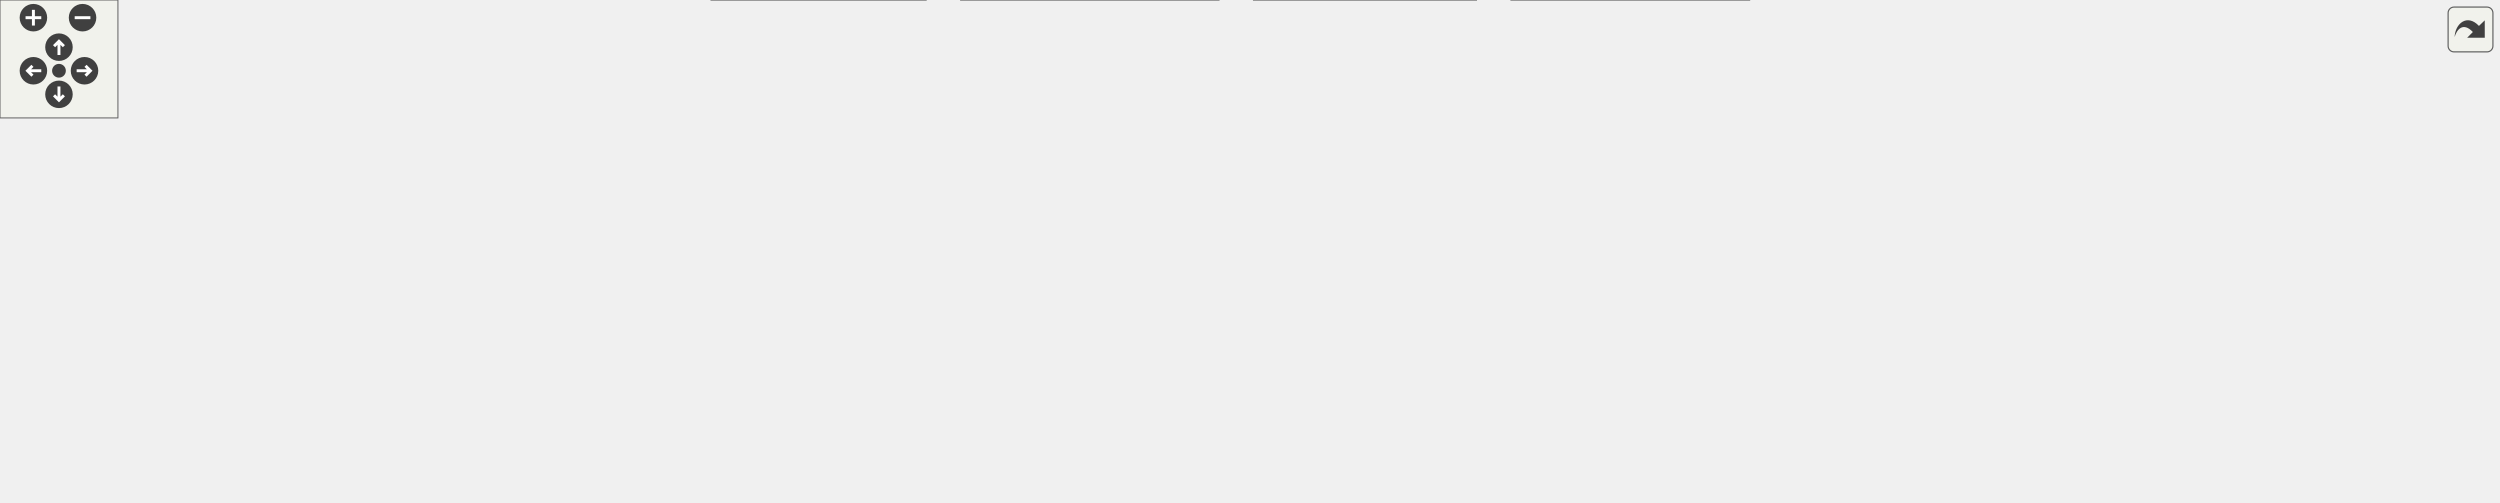
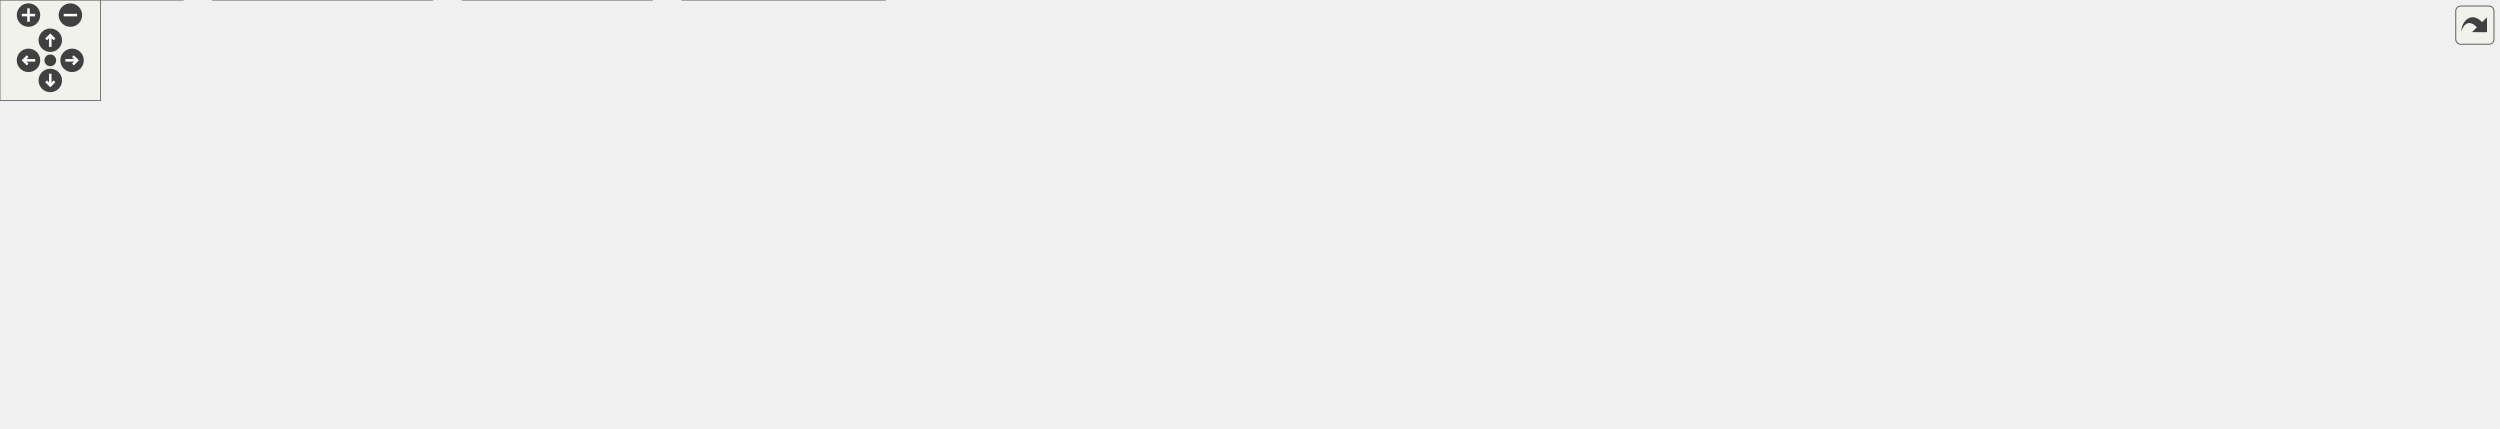
<svg xmlns="http://www.w3.org/2000/svg" xmlns:xlink="http://www.w3.org/1999/xlink" id="main" version="1.1" xml:space="preserve">
  <style type="text/css">
.edge:hover path { stroke: red; }
.edge:hover polygon { stroke: red; fill: red; }
</style>
  <defs>
    <circle id="rim" cx="0" cy="0" r="7" />
    <circle id="rim2" cx="0" cy="0" r="3.5" />
    <g id="zoomPlus">
      <use xlink:href="#rim" fill="#404040">
        <set attributeName="fill" to="#808080" begin="zoomplus.mouseover" end="zoomplus.mouseout" />
      </use>
      <path d="M-4,0h8M0,-4v8" fill="none" stroke="white" stroke-width="1.5" pointer-events="none" />
    </g>
    <g id="zoomMin">
      <use xlink:href="#rim" fill="#404040">
        <set attributeName="fill" to="#808080" begin="zoomminus.mouseover" end="zoomminus.mouseout" />
      </use>
      <path d="M-4,0h8" fill="none" stroke="white" stroke-width="1.5" pointer-events="none" />
    </g>
    <g id="dirArrow">
      <path fill="none" stroke="white" stroke-width="1.5" d="M0,-3.0v7 M-2.5,-0.5L0,-3.0L2.5,-0.5" />
    </g>
    <g id="resetDef">
      <use xlink:href="#rim2" fill="#404040">
        <set attributeName="fill" to="#808080" begin="reset.mouseover" end="reset.mouseout" />
      </use>
    </g>
  </defs>
  <svg id="graph" class="graph">
    <g id="viewport">
      <g id="node1" class="node">
        <g id="a_node1">
          <a xlink:title=" ">
-             <polygon fill="#999999" stroke="#666666" points="514,-195 437,-195 437,-176 514,-176 514,-195" />
-             <text text-anchor="middle" x="475.5" y="-183" font-family="Helvetica,sans-Serif" font-size="10.00">UioConfig.cpp</text>
+             <polygon fill="#999999" stroke="#666666" points="961,-195 884,-195 884,-176 961,-176 961,-195" />
+             <text text-anchor="middle" x="922.5" y="-183" font-family="Helvetica,sans-Serif" font-size="10.00">UioConfig.cpp</text>
          </a>
        </g>
      </g>
      <g id="node2" class="node">
        <g id="a_node2">
          <a xlink:href="_uio_config_8hpp.html" target="_top" xlink:title=" ">
-             <polygon fill="white" stroke="#666666" points="184,-85 73,-85 73,-66 184,-66 184,-85" />
-             <text text-anchor="middle" x="128.5" y="-73" font-family="Helvetica,sans-Serif" font-size="10.00">udmaio/UioConfig.hpp</text>
+             <polygon fill="white" stroke="#666666" points="1422,-85 1311,-85 1311,-66 1422,-66 1422,-85" />
+             <text text-anchor="middle" x="1366.5" y="-73" font-family="Helvetica,sans-Serif" font-size="10.00">udmaio/UioConfig.hpp</text>
          </a>
        </g>
      </g>
      <g id="edge1" class="edge">
-         <path fill="none" stroke="#63b8ff" d="M446.81,-175.57C384.85,-156.29 238.44,-110.72 167.87,-88.75" />
-         <polygon fill="#63b8ff" stroke="#63b8ff" points="169.26,-85.52 158.67,-85.89 167.18,-92.2 169.26,-85.52" />
+         <path fill="none" stroke="#63b8ff" d="M929.11,-175.69C940.36,-161.44 964.73,-133.66 992.5,-121 1006.26,-114.73 1195.57,-94.27 1299.43,-83.41" />
+         <polygon fill="#63b8ff" stroke="#63b8ff" points="1299.65,-86.91 1309.23,-82.39 1298.93,-79.95 1299.65,-86.91" />
      </g>
      <g id="node8" class="node">
        <g id="a_node8">
          <a xlink:title=" ">
-             <polygon fill="#e0e0e0" stroke="#999999" points="262.5,-85 202.5,-85 202.5,-66 262.5,-66 262.5,-85" />
-             <text text-anchor="middle" x="232.5" y="-73" font-family="Helvetica,sans-Serif" font-size="10.00">filesystem</text>
+             <polygon fill="#e0e0e0" stroke="#999999" points="392.5,-85 332.5,-85 332.5,-66 392.5,-66 392.5,-85" />
+             <text text-anchor="middle" x="362.5" y="-73" font-family="Helvetica,sans-Serif" font-size="10.00">filesystem</text>
          </a>
        </g>
      </g>
      <g id="edge7" class="edge">
-         <path fill="none" stroke="#63b8ff" d="M455.61,-175.66C413.16,-156.79 313.43,-112.47 262.94,-90.03" />
-         <polygon fill="#63b8ff" stroke="#63b8ff" points="264.6,-86.94 254.04,-86.07 261.76,-93.33 264.6,-86.94" />
+         <path fill="none" stroke="#63b8ff" d="M883.66,-179.72C827.07,-172.51 718.76,-157.78 627.5,-140 547.85,-124.48 455.97,-101.25 404,-87.61" />
+         <polygon fill="#63b8ff" stroke="#63b8ff" points="404.94,-84.24 394.38,-85.07 403.16,-91.01 404.94,-84.24" />
      </g>
      <g id="node9" class="node">
        <g id="a_node9">
          <a xlink:title=" ">
-             <polygon fill="#e0e0e0" stroke="#999999" points="330.5,-85 280.5,-85 280.5,-66 330.5,-66 330.5,-85" />
-             <text text-anchor="middle" x="305.5" y="-73" font-family="Helvetica,sans-Serif" font-size="10.00">fstream</text>
+             <polygon fill="#e0e0e0" stroke="#999999" points="460.5,-85 410.5,-85 410.5,-66 460.5,-66 460.5,-85" />
+             <text text-anchor="middle" x="435.5" y="-73" font-family="Helvetica,sans-Serif" font-size="10.00">fstream</text>
          </a>
        </g>
      </g>
      <g id="edge8" class="edge">
-         <path fill="none" stroke="#63b8ff" d="M461.59,-175.66C432.57,-157.23 365.32,-114.5 329.29,-91.62" />
-         <polygon fill="#63b8ff" stroke="#63b8ff" points="331.2,-88.68 320.88,-86.27 327.45,-94.59 331.2,-88.68" />
+         <path fill="none" stroke="#63b8ff" d="M883.63,-176.36C806.95,-160.2 630.52,-122.63 471.65,-85.45" />
+         <polygon fill="#63b8ff" stroke="#63b8ff" points="472.74,-82.11 462.2,-83.24 471.14,-88.93 472.74,-82.11" />
      </g>
      <g id="node10" class="node">
        <g id="a_node10">
          <a xlink:title=" ">
-             <polygon fill="#e0e0e0" stroke="#999999" points="697.5,-140 657.5,-140 657.5,-121 697.5,-121 697.5,-140" />
-             <text text-anchor="middle" x="677.5" y="-128" font-family="Helvetica,sans-Serif" font-size="10.00">regex</text>
+             <polygon fill="#e0e0e0" stroke="#999999" points="1074.5,-140 1034.5,-140 1034.5,-121 1074.5,-121 1074.5,-140" />
+             <text text-anchor="middle" x="1054.5" y="-128" font-family="Helvetica,sans-Serif" font-size="10.00">regex</text>
          </a>
        </g>
      </g>
      <g id="edge9" class="edge">
-         <path fill="none" stroke="#63b8ff" d="M509.77,-175.51C547.96,-165.49 609.19,-149.42 646.15,-139.72" />
-         <polygon fill="#63b8ff" stroke="#63b8ff" points="646.99,-143.12 655.78,-137.2 645.22,-136.35 646.99,-143.12" />
+         <path fill="none" stroke="#63b8ff" d="M944.89,-175.51C966.58,-166.8 999.64,-153.53 1023.78,-143.84" />
+         <polygon fill="#63b8ff" stroke="#63b8ff" points="1024.79,-147.2 1032.76,-140.23 1022.18,-140.71 1024.79,-147.2" />
      </g>
      <g id="node11" class="node">
        <g id="a_node11">
          <a xlink:title=" ">
-             <polygon fill="#e0e0e0" stroke="#999999" points="1166.5,-85 1116.5,-85 1116.5,-66 1166.5,-66 1166.5,-85" />
-             <text text-anchor="middle" x="1141.5" y="-73" font-family="Helvetica,sans-Serif" font-size="10.00">unistd.h</text>
+             <polygon fill="#e0e0e0" stroke="#999999" points="1490.5,-85 1440.5,-85 1440.5,-66 1490.5,-66 1490.5,-85" />
+             <text text-anchor="middle" x="1465.5" y="-73" font-family="Helvetica,sans-Serif" font-size="10.00">unistd.h</text>
          </a>
        </g>
      </g>
      <g id="edge10" class="edge">
-         <path fill="none" stroke="#63b8ff" d="M507.07,-175.51C534.73,-167.3 575.82,-154.3 610.5,-140 627.96,-132.8 630.31,-126.05 648.5,-121 842.1,-67.22 903.33,-116.1 1105.07,-85.08" />
-         <polygon fill="#63b8ff" stroke="#63b8ff" points="1105.53,-88.55 1114.85,-83.52 1104.43,-81.64 1105.53,-88.55" />
+         <path fill="none" stroke="#63b8ff" d="M936,-175.7C961.67,-159.02 1015.83,-124.21 1025.5,-121 1193.99,-65.08 1250.59,-113.06 1429.24,-85.07" />
+         <polygon fill="#63b8ff" stroke="#63b8ff" points="1429.54,-88.56 1438.85,-83.5 1428.41,-81.66 1429.54,-88.56" />
      </g>
      <g id="node12" class="node">
        <g id="a_node12">
          <a xlink:href="_hw_accessor_8hpp.html" target="_top" xlink:title=" ">
-             <polygon fill="white" stroke="#666666" points="601,-140 476,-140 476,-121 601,-121 601,-140" />
-             <text text-anchor="middle" x="538.5" y="-128" font-family="Helvetica,sans-Serif" font-size="10.00">udmaio/HwAccessor.hpp</text>
+             <polygon fill="white" stroke="#666666" points="940,-140 815,-140 815,-121 940,-121 940,-140" />
+             <text text-anchor="middle" x="877.5" y="-128" font-family="Helvetica,sans-Serif" font-size="10.00">udmaio/HwAccessor.hpp</text>
          </a>
        </g>
      </g>
      <g id="edge11" class="edge">
-         <path fill="none" stroke="#63b8ff" d="M486.19,-175.51C495.2,-167.93 508.33,-156.88 519.18,-147.75" />
-         <polygon fill="#63b8ff" stroke="#63b8ff" points="521.41,-150.45 526.81,-141.33 516.91,-145.09 521.41,-150.45" />
+         <path fill="none" stroke="#63b8ff" d="M915.07,-175.75C908.92,-168.5 899.99,-157.98 892.37,-149.02" />
+         <polygon fill="#63b8ff" stroke="#63b8ff" points="895.21,-146.95 886.07,-141.6 889.88,-151.48 895.21,-146.95" />
      </g>
      <g id="node3" class="node">
        <g id="a_node3">
          <a xlink:title=" ">
-             <polygon fill="#e0e0e0" stroke="#999999" points="215.5,-24.5 161.5,-24.5 161.5,-5.5 215.5,-5.5 215.5,-24.5" />
-             <text text-anchor="middle" x="188.5" y="-12.5" font-family="Helvetica,sans-Serif" font-size="10.00">iostream</text>
+             <polygon fill="#e0e0e0" stroke="#999999" points="1312.5,-24.5 1258.5,-24.5 1258.5,-5.5 1312.5,-5.5 1312.5,-24.5" />
+             <text text-anchor="middle" x="1285.5" y="-12.5" font-family="Helvetica,sans-Serif" font-size="10.00">iostream</text>
          </a>
        </g>
      </g>
      <g id="edge2" class="edge">
-         <path fill="none" stroke="#63b8ff" d="M137.61,-65.62C146.51,-56.94 160.28,-43.52 171.25,-32.82" />
-         <polygon fill="#63b8ff" stroke="#63b8ff" points="173.5,-35.51 178.22,-26.03 168.61,-30.5 173.5,-35.51" />
+         <path fill="none" stroke="#63b8ff" d="M1354.2,-65.62C1341.71,-56.6 1322.12,-42.45 1307.05,-31.56" />
+         <polygon fill="#63b8ff" stroke="#63b8ff" points="1309.3,-28.87 1299.14,-25.85 1305.2,-34.55 1309.3,-28.87" />
      </g>
      <g id="node4" class="node">
        <g id="a_node4">
          <a xlink:title=" ">
-             <polygon fill="#e0e0e0" stroke="#999999" points="285,-24.5 234,-24.5 234,-5.5 285,-5.5 285,-24.5" />
-             <text text-anchor="middle" x="259.5" y="-12.5" font-family="Helvetica,sans-Serif" font-size="10.00">memory</text>
+             <polygon fill="#e0e0e0" stroke="#999999" points="1167,-24.5 1116,-24.5 1116,-5.5 1167,-5.5 1167,-24.5" />
+             <text text-anchor="middle" x="1141.5" y="-12.5" font-family="Helvetica,sans-Serif" font-size="10.00">memory</text>
          </a>
        </g>
      </g>
      <g id="edge3" class="edge">
-         <path fill="none" stroke="#63b8ff" d="M148.4,-65.62C169.84,-56.04 204.24,-40.68 229.09,-29.58" />
-         <polygon fill="#63b8ff" stroke="#63b8ff" points="230.33,-32.86 238.03,-25.59 227.48,-26.47 230.33,-32.86" />
+         <path fill="none" stroke="#63b8ff" d="M1332.33,-65.62C1290.77,-54.81 1220.92,-36.65 1178.24,-25.55" />
+         <polygon fill="#63b8ff" stroke="#63b8ff" points="1179.25,-22.2 1168.69,-23.07 1177.49,-28.97 1179.25,-22.2" />
      </g>
      <g id="node5" class="node">
        <g id="a_node5">
          <a xlink:title=" ">
-             <polygon fill="#e0e0e0" stroke="#999999" points="59,-24.5 0,-24.5 0,-5.5 59,-5.5 59,-24.5" />
-             <text text-anchor="middle" x="29.5" y="-12.5" font-family="Helvetica,sans-Serif" font-size="10.00">stdexcept</text>
+             <polygon fill="#e0e0e0" stroke="#999999" points="1394,-24.5 1335,-24.5 1335,-5.5 1394,-5.5 1394,-24.5" />
+             <text text-anchor="middle" x="1364.5" y="-12.5" font-family="Helvetica,sans-Serif" font-size="10.00">stdexcept</text>
          </a>
        </g>
      </g>
      <g id="edge4" class="edge">
-         <path fill="none" stroke="#63b8ff" d="M113.46,-65.62C97.84,-56.38 73.11,-41.77 54.53,-30.79" />
-         <polygon fill="#63b8ff" stroke="#63b8ff" points="56.37,-27.81 45.98,-25.74 52.81,-33.84 56.37,-27.81" />
+         <path fill="none" stroke="#63b8ff" d="M1366.2,-65.87C1365.94,-58 1365.53,-46.1 1365.18,-35.89" />
+         <polygon fill="#63b8ff" stroke="#63b8ff" points="1368.69,-36.05 1364.85,-26.18 1361.69,-36.29 1368.69,-36.05" />
      </g>
      <g id="node6" class="node">
        <g id="a_node6">
          <a xlink:title=" ">
-             <polygon fill="#e0e0e0" stroke="#999999" points="344,-24.5 303,-24.5 303,-5.5 344,-5.5 344,-24.5" />
-             <text text-anchor="middle" x="323.5" y="-12.5" font-family="Helvetica,sans-Serif" font-size="10.00">string</text>
+             <polygon fill="#e0e0e0" stroke="#999999" points="968,-24.5 927,-24.5 927,-5.5 968,-5.5 968,-24.5" />
+             <text text-anchor="middle" x="947.5" y="-12.5" font-family="Helvetica,sans-Serif" font-size="10.00">string</text>
          </a>
        </g>
      </g>
      <g id="edge5" class="edge">
-         <path fill="none" stroke="#63b8ff" d="M169.46,-65.54C203.22,-57.66 252.11,-45.11 293.5,-30 294.12,-29.77 294.75,-29.54 295.39,-29.29" />
-         <polygon fill="#63b8ff" stroke="#63b8ff" points="296.39,-32.67 304.24,-25.55 293.66,-26.22 296.39,-32.67" />
+         <path fill="none" stroke="#63b8ff" d="M1310.86,-66.73C1221.85,-54.3 1050.24,-30.34 979.34,-20.45" />
+         <polygon fill="#63b8ff" stroke="#63b8ff" points="979.97,-17 969.58,-19.08 979,-23.93 979.97,-17" />
      </g>
      <g id="node7" class="node">
        <g id="a_node7">
          <a xlink:title=" ">
-             <polygon fill="#e0e0e0" stroke="#999999" points="143.5,-24.5 77.5,-24.5 77.5,-5.5 143.5,-5.5 143.5,-24.5" />
-             <text text-anchor="middle" x="110.5" y="-12.5" font-family="Helvetica,sans-Serif" font-size="10.00">string_view</text>
+             <polygon fill="#e0e0e0" stroke="#999999" points="1478.5,-24.5 1412.5,-24.5 1412.5,-5.5 1478.5,-5.5 1478.5,-24.5" />
+             <text text-anchor="middle" x="1445.5" y="-12.5" font-family="Helvetica,sans-Serif" font-size="10.00">string_view</text>
          </a>
        </g>
      </g>
      <g id="edge6" class="edge">
-         <path fill="none" stroke="#63b8ff" d="M125.84,-65.87C123.4,-57.92 119.68,-45.83 116.52,-35.55" />
-         <polygon fill="#63b8ff" stroke="#63b8ff" points="119.9,-34.64 113.61,-26.11 113.21,-36.7 119.9,-34.64" />
-       </g>
-       <g id="edge33" class="edge">
-         <path fill="none" stroke="#63b8ff" d="M475.54,-121.41C408.81,-112.83 300,-98.82 195.56,-85.27" />
-         <polygon fill="#63b8ff" stroke="#63b8ff" points="196.04,-81.8 185.67,-83.98 195.14,-88.74 196.04,-81.8" />
+         <path fill="none" stroke="#63b8ff" d="M1378.5,-65.62C1390.68,-56.6 1409.79,-42.45 1424.48,-31.56" />
+         <polygon fill="#63b8ff" stroke="#63b8ff" points="1426.22,-34.63 1432.17,-25.87 1422.05,-29.01 1426.22,-34.63" />
+       </g>
+       <g id="edge34" class="edge">
+         <path fill="none" stroke="#63b8ff" d="M940.11,-122.56C944.98,-122.03 949.82,-121.5 954.5,-121 1106.46,-104.61 1144.63,-102.21 1296.5,-85 1297.51,-84.89 1298.53,-84.77 1299.56,-84.65" />
+         <polygon fill="#63b8ff" stroke="#63b8ff" points="1299.69,-88.16 1309.22,-83.53 1298.88,-81.21 1299.69,-88.16" />
+       </g>
+       <g id="edge16" class="edge">
+         <path fill="none" stroke="#63b8ff" d="M940.07,-122.5C1048.96,-110.29 1261.95,-86.28 1263.5,-85 1277.9,-73.15 1283,-51.86 1284.74,-36.06" />
+         <polygon fill="#63b8ff" stroke="#63b8ff" points="1288.21,-36.57 1285.43,-26.35 1281.23,-36.08 1288.21,-36.57" />
+       </g>
+       <g id="edge17" class="edge">
+         <path fill="none" stroke="#63b8ff" d="M814.67,-129.34C737.74,-127.06 622.84,-115.61 667.5,-66 674.83,-57.86 994.43,-28.97 1104.62,-19.23" />
+         <polygon fill="#63b8ff" stroke="#63b8ff" points="1104.64,-22.74 1114.3,-18.38 1104.03,-15.77 1104.64,-22.74" />
+       </g>
+       <g id="edge18" class="edge">
+         <path fill="none" stroke="#63b8ff" d="M814.63,-126.86C750.41,-122.68 657.02,-112.02 634.5,-85 629.09,-78.51 628.92,-72.34 634.5,-66 676.56,-18.27 857.5,-48.06 918.5,-30 919.3,-29.76 920.11,-29.5 920.92,-29.23" />
+         <polygon fill="#63b8ff" stroke="#63b8ff" points="921.99,-32.57 929.91,-25.53 919.33,-26.1 921.99,-32.57" />
+       </g>
+       <g id="edge14" class="edge">
+         <path fill="none" stroke="#63b8ff" d="M814.83,-126.07C725.65,-120.66 556.87,-108.43 403.67,-85.15" />
+         <polygon fill="#63b8ff" stroke="#63b8ff" points="404.58,-81.75 394.16,-83.68 403.51,-88.67 404.58,-81.75" />
      </g>
      <g id="edge15" class="edge">
-         <path fill="none" stroke="#63b8ff" d="M536.01,-120.79C531.49,-106.69 520.48,-79.11 500.5,-66 397.07,1.86 344.35,-60.64 224.5,-30 222.88,-29.58 221.23,-29.12 219.57,-28.61" />
-         <polygon fill="#63b8ff" stroke="#63b8ff" points="220.81,-25.34 210.21,-25.36 218.51,-31.95 220.81,-25.34" />
-       </g>
-       <g id="edge16" class="edge">
-         <path fill="none" stroke="#63b8ff" d="M540.83,-120.79C543.89,-107.18 547.37,-80.88 533.5,-66 496.73,-26.55 345.48,-44.37 293.5,-30 292.15,-29.63 290.78,-29.21 289.41,-28.77" />
-         <polygon fill="#63b8ff" stroke="#63b8ff" points="291.01,-25.63 280.42,-25.49 288.61,-32.21 291.01,-25.63" />
-       </g>
-       <g id="edge17" class="edge">
-         <path fill="none" stroke="#63b8ff" d="M549.33,-120.54C563.78,-107.52 585.97,-83.05 571.5,-66 539.58,-28.4 399.52,-44.87 352.5,-30 351.85,-29.79 351.2,-29.58 350.54,-29.35" />
-         <polygon fill="#63b8ff" stroke="#63b8ff" points="352.01,-26.17 341.43,-25.57 349.32,-32.63 352.01,-26.17" />
-       </g>
-       <g id="edge13" class="edge">
-         <path fill="none" stroke="#63b8ff" d="M479.49,-120.52C427.83,-112.47 350.47,-99.95 273.98,-85.4" />
-         <polygon fill="#63b8ff" stroke="#63b8ff" points="274.67,-81.97 264.19,-83.52 273.35,-88.84 274.67,-81.97" />
-       </g>
-       <g id="edge14" class="edge">
-         <path fill="none" stroke="#63b8ff" d="M496.89,-120.51C458.94,-112.24 401.04,-99.46 341.81,-85.5" />
-         <polygon fill="#63b8ff" stroke="#63b8ff" points="342.74,-82.13 332.21,-83.23 341.13,-88.94 342.74,-82.13" />
-       </g>
-       <g id="edge23" class="edge">
-         <path fill="none" stroke="#63b8ff" d="M601.1,-122.39C605.97,-121.9 610.81,-121.43 615.5,-121 830.21,-101.3 889.07,-119.1 1105.26,-85.07" />
-         <polygon fill="#63b8ff" stroke="#63b8ff" points="1105.53,-88.57 1114.85,-83.54 1104.43,-81.66 1105.53,-88.57" />
+         <path fill="none" stroke="#63b8ff" d="M814.56,-125.31C736.37,-119.51 598.74,-107.36 471.74,-85.16" />
+         <polygon fill="#63b8ff" stroke="#63b8ff" points="472.62,-81.77 462.16,-83.46 471.39,-88.66 472.62,-81.77" />
+       </g>
+       <g id="edge24" class="edge">
+         <path fill="none" stroke="#63b8ff" d="M940.44,-124.72C1070.66,-114.81 1362.53,-92.38 1429.24,-84.75" />
+         <polygon fill="#63b8ff" stroke="#63b8ff" points="1429.39,-88.26 1438.84,-83.48 1428.47,-81.32 1429.39,-88.26" />
      </g>
      <g id="node13" class="node">
        <g id="a_node13">
          <a xlink:title=" ">
-             <polygon fill="#e0e0e0" stroke="#999999" points="795,-85 746,-85 746,-66 795,-66 795,-85" />
-             <text text-anchor="middle" x="770.5" y="-73" font-family="Helvetica,sans-Serif" font-size="10.00">cstddef</text>
+             <polygon fill="#e0e0e0" stroke="#999999" points="726,-85 677,-85 677,-66 726,-66 726,-85" />
+             <text text-anchor="middle" x="701.5" y="-73" font-family="Helvetica,sans-Serif" font-size="10.00">cstddef</text>
          </a>
        </g>
      </g>
      <g id="edge12" class="edge">
-         <path fill="none" stroke="#63b8ff" d="M579.52,-120.58C617.26,-112.31 675.06,-99.47 734.52,-85.43" />
-         <polygon fill="#63b8ff" stroke="#63b8ff" points="735.24,-88.85 744.16,-83.14 733.62,-82.04 735.24,-88.85" />
+         <path fill="none" stroke="#63b8ff" d="M847.64,-120.51C817.11,-111.32 769.68,-97.03 737.19,-87.25" />
+         <polygon fill="#63b8ff" stroke="#63b8ff" points="738.41,-83.96 727.82,-84.43 736.39,-90.66 738.41,-83.96" />
      </g>
      <g id="node14" class="node">
        <g id="a_node14">
          <a xlink:title=" ">
-             <polygon fill="#e0e0e0" stroke="#999999" points="950,-85 813,-85 813,-66 950,-66 950,-85" />
-             <text text-anchor="middle" x="881.5" y="-73" font-family="Helvetica,sans-Serif" font-size="10.00">boost/core/noncopyable.hpp</text>
-           </a>
-         </g>
-       </g>
-       <g id="edge18" class="edge">
-         <path fill="none" stroke="#63b8ff" d="M596.69,-120.51C656.28,-111.3 748.91,-96.99 812.24,-87.2" />
-         <polygon fill="#63b8ff" stroke="#63b8ff" points="812.47,-90.71 821.82,-85.72 811.4,-83.79 812.47,-90.71" />
+             <polygon fill="#e0e0e0" stroke="#999999" points="790.5,-85 744.5,-85 744.5,-66 790.5,-66 790.5,-85" />
+             <text text-anchor="middle" x="767.5" y="-73" font-family="Helvetica,sans-Serif" font-size="10.00">cstring</text>
+           </a>
+         </g>
+       </g>
+       <g id="edge13" class="edge">
+         <path fill="none" stroke="#63b8ff" d="M858.84,-120.51C841.67,-112.24 815.95,-99.84 796.17,-90.31" />
+         <polygon fill="#63b8ff" stroke="#63b8ff" points="797.78,-87.2 787.25,-86.01 794.74,-93.51 797.78,-87.2" />
      </g>
      <g id="node15" class="node">
        <g id="a_node15">
          <a xlink:title=" ">
-             <polygon fill="#e0e0e0" stroke="#999999" points="1011,-85 968,-85 968,-66 1011,-66 1011,-85" />
-             <text text-anchor="middle" x="989.5" y="-73" font-family="Helvetica,sans-Serif" font-size="10.00">fcntl.h</text>
+             <polygon fill="#e0e0e0" stroke="#999999" points="946,-85 809,-85 809,-66 946,-66 946,-85" />
+             <text text-anchor="middle" x="877.5" y="-73" font-family="Helvetica,sans-Serif" font-size="10.00">boost/core/noncopyable.hpp</text>
          </a>
        </g>
      </g>
      <g id="edge19" class="edge">
-         <path fill="none" stroke="#63b8ff" d="M601.11,-122.56C605.98,-122.03 610.82,-121.5 615.5,-121 764.76,-104.95 806.6,-113.63 956.66,-85.27" />
-         <polygon fill="#63b8ff" stroke="#63b8ff" points="957,-88.76 966.16,-83.44 955.68,-81.89 957,-88.76" />
+         <path fill="none" stroke="#63b8ff" d="M877.5,-120.75C877.5,-114.27 877.5,-105.16 877.5,-96.9" />
+         <polygon fill="#63b8ff" stroke="#63b8ff" points="881,-96.96 877.5,-86.96 874,-96.96 881,-96.96" />
      </g>
      <g id="node16" class="node">
        <g id="a_node16">
          <a xlink:title=" ">
-             <polygon fill="#e0e0e0" stroke="#999999" points="1098,-85 1029,-85 1029,-66 1098,-66 1098,-85" />
-             <text text-anchor="middle" x="1063.5" y="-73" font-family="Helvetica,sans-Serif" font-size="10.00">sys/mman.h</text>
+             <polygon fill="#e0e0e0" stroke="#999999" points="1007,-85 964,-85 964,-66 1007,-66 1007,-85" />
+             <text text-anchor="middle" x="985.5" y="-73" font-family="Helvetica,sans-Serif" font-size="10.00">fcntl.h</text>
          </a>
        </g>
      </g>
      <g id="edge20" class="edge">
-         <path fill="none" stroke="#63b8ff" d="M601.1,-122.48C605.97,-121.96 610.82,-121.47 615.5,-121 791.63,-103.45 839.65,-110.26 1017.48,-85.3" />
-         <polygon fill="#63b8ff" stroke="#63b8ff" points="1017.91,-88.77 1027.32,-83.9 1016.93,-81.84 1017.91,-88.77" />
+         <path fill="none" stroke="#63b8ff" d="M895.82,-120.51C912.68,-112.24 937.93,-99.84 957.35,-90.31" />
+         <polygon fill="#63b8ff" stroke="#63b8ff" points="958.66,-93.57 966.09,-86.02 955.57,-87.29 958.66,-93.57" />
      </g>
      <g id="node17" class="node">
        <g id="a_node17">
          <a xlink:title=" ">
-             <polygon fill="#e0e0e0" stroke="#999999" points="408,-85 349,-85 349,-66 408,-66 408,-85" />
-             <text text-anchor="middle" x="378.5" y="-73" font-family="Helvetica,sans-Serif" font-size="10.00">sys/stat.h</text>
+             <polygon fill="#e0e0e0" stroke="#999999" points="1094,-85 1025,-85 1025,-66 1094,-66 1094,-85" />
+             <text text-anchor="middle" x="1059.5" y="-73" font-family="Helvetica,sans-Serif" font-size="10.00">sys/mman.h</text>
          </a>
        </g>
      </g>
      <g id="edge21" class="edge">
-         <path fill="none" stroke="#63b8ff" d="M511.36,-120.51C485.19,-111.84 445.36,-98.65 416.14,-88.97" />
-         <polygon fill="#63b8ff" stroke="#63b8ff" points="417.54,-85.74 406.94,-85.92 415.34,-92.39 417.54,-85.74" />
+         <path fill="none" stroke="#63b8ff" d="M908.37,-120.51C938.53,-111.73 984.64,-98.3 1018,-88.59" />
+         <polygon fill="#63b8ff" stroke="#63b8ff" points="1018.7,-92.03 1027.33,-85.87 1016.75,-85.31 1018.7,-92.03" />
      </g>
      <g id="node18" class="node">
        <g id="a_node18">
          <a xlink:title=" ">
-             <polygon fill="#e0e0e0" stroke="#999999" points="491,-85 426,-85 426,-66 491,-66 491,-85" />
-             <text text-anchor="middle" x="458.5" y="-73" font-family="Helvetica,sans-Serif" font-size="10.00">sys/types.h</text>
+             <polygon fill="#e0e0e0" stroke="#999999" points="1171,-85 1112,-85 1112,-66 1171,-66 1171,-85" />
+             <text text-anchor="middle" x="1141.5" y="-73" font-family="Helvetica,sans-Serif" font-size="10.00">sys/stat.h</text>
          </a>
        </g>
      </g>
      <g id="edge22" class="edge">
-         <path fill="none" stroke="#63b8ff" d="M524.93,-120.51C513.02,-112.62 495.45,-100.98 481.37,-91.65" />
-         <polygon fill="#63b8ff" stroke="#63b8ff" points="483.4,-88.8 473.13,-86.19 479.54,-94.63 483.4,-88.8" />
+         <path fill="none" stroke="#63b8ff" d="M924.75,-120.56C968.11,-112.28 1034.41,-99.41 1100.6,-85.57" />
+         <polygon fill="#63b8ff" stroke="#63b8ff" points="1101.1,-89.04 1110.16,-83.56 1099.66,-82.19 1101.1,-89.04" />
      </g>
      <g id="node19" class="node">
        <g id="a_node19">
-           <a xlink:href="_logging_8hpp.html" target="_top" xlink:title=" ">
-             <polygon fill="white" stroke="#666666" points="727.5,-85 623.5,-85 623.5,-66 727.5,-66 727.5,-85" />
-             <text text-anchor="middle" x="675.5" y="-73" font-family="Helvetica,sans-Serif" font-size="10.00">udmaio/Logging.hpp</text>
-           </a>
-         </g>
-       </g>
-       <g id="edge24" class="edge">
-         <path fill="none" stroke="#63b8ff" d="M561.74,-120.51C583.82,-111.97 617.25,-99.03 642.17,-89.4" />
-         <polygon fill="#63b8ff" stroke="#63b8ff" points="643.13,-92.78 651.19,-85.9 640.6,-86.25 643.13,-92.78" />
-       </g>
-       <g id="edge25" class="edge">
-         <path fill="none" stroke="#63b8ff" d="M623.34,-67.75C535.26,-56.28 365.3,-33.87 352.5,-30 351.7,-29.76 350.89,-29.5 350.08,-29.22" />
-         <polygon fill="#63b8ff" stroke="#63b8ff" points="351.68,-26.09 341.1,-25.5 349,-32.56 351.68,-26.09" />
+           <a xlink:title=" ">
+             <polygon fill="#e0e0e0" stroke="#999999" points="1254,-85 1189,-85 1189,-66 1254,-66 1254,-85" />
+             <text text-anchor="middle" x="1221.5" y="-73" font-family="Helvetica,sans-Serif" font-size="10.00">sys/types.h</text>
+           </a>
+         </g>
+       </g>
+       <g id="edge23" class="edge">
+         <path fill="none" stroke="#63b8ff" d="M940.35,-121.36C999.23,-113.49 1089.96,-100.74 1177.63,-85.43" />
+         <polygon fill="#63b8ff" stroke="#63b8ff" points="1178.13,-88.89 1187.37,-83.71 1176.91,-82 1178.13,-88.89" />
      </g>
      <g id="node20" class="node">
        <g id="a_node20">
-           <a xlink:title=" ">
-             <polygon fill="#e0e0e0" stroke="#999999" points="1004.5,-24.5 908.5,-24.5 908.5,-5.5 1004.5,-5.5 1004.5,-24.5" />
-             <text text-anchor="middle" x="956.5" y="-12.5" font-family="Helvetica,sans-Serif" font-size="10.00">boost/log/core.hpp</text>
-           </a>
-         </g>
+           <a xlink:href="_logging_8hpp.html" target="_top" xlink:title=" ">
+             <polygon fill="white" stroke="#666666" points="582.5,-85 478.5,-85 478.5,-66 582.5,-66 582.5,-85" />
+             <text text-anchor="middle" x="530.5" y="-73" font-family="Helvetica,sans-Serif" font-size="10.00">udmaio/Logging.hpp</text>
+           </a>
+         </g>
+       </g>
+       <g id="edge25" class="edge">
+         <path fill="none" stroke="#63b8ff" d="M818.64,-120.51C756.25,-110.98 658.08,-95.99 593.99,-86.2" />
+         <polygon fill="#63b8ff" stroke="#63b8ff" points="594.74,-82.77 584.33,-84.72 593.68,-89.69 594.74,-82.77" />
      </g>
      <g id="edge26" class="edge">
-         <path fill="none" stroke="#63b8ff" d="M723.7,-65.57C769.15,-57 839.12,-43.41 899.5,-30 902.87,-29.25 906.35,-28.46 909.85,-27.64" />
-         <polygon fill="#63b8ff" stroke="#63b8ff" points="910.59,-31.06 919.51,-25.33 908.97,-24.25 910.59,-31.06" />
+         <path fill="none" stroke="#63b8ff" d="M582.73,-67.69C587.38,-67.11 592.03,-66.54 596.5,-66 739.47,-48.8 780.13,-69.87 918.5,-30 919.31,-29.77 920.12,-29.51 920.93,-29.24" />
+         <polygon fill="#63b8ff" stroke="#63b8ff" points="921.99,-32.59 929.92,-25.57 919.34,-26.11 921.99,-32.59" />
      </g>
      <g id="node21" class="node">
        <g id="a_node21">
          <a xlink:title=" ">
-             <polygon fill="#e0e0e0" stroke="#999999" points="1152,-24.5 1023,-24.5 1023,-5.5 1152,-5.5 1152,-24.5" />
-             <text text-anchor="middle" x="1087.5" y="-12.5" font-family="Helvetica,sans-Serif" font-size="10.00">boost/log/expressions.hpp</text>
+             <polygon fill="#e0e0e0" stroke="#999999" points="642.5,-24.5 546.5,-24.5 546.5,-5.5 642.5,-5.5 642.5,-24.5" />
+             <text text-anchor="middle" x="594.5" y="-12.5" font-family="Helvetica,sans-Serif" font-size="10.00">boost/log/core.hpp</text>
          </a>
        </g>
      </g>
      <g id="edge27" class="edge">
-         <path fill="none" stroke="#63b8ff" d="M727.93,-67.29C731.17,-66.85 734.38,-66.42 737.5,-66 860.11,-49.6 891.34,-49.51 1013.5,-30 1019.39,-29.06 1025.53,-28.01 1031.65,-26.92" />
-         <polygon fill="#63b8ff" stroke="#63b8ff" points="1031.87,-30.44 1041.08,-25.2 1030.61,-23.55 1031.87,-30.44" />
+         <path fill="none" stroke="#63b8ff" d="M540.22,-65.62C549.81,-56.85 564.69,-43.25 576.44,-32.5" />
+         <polygon fill="#63b8ff" stroke="#63b8ff" points="578.55,-35.32 583.57,-25.99 573.83,-30.15 578.55,-35.32" />
      </g>
      <g id="node22" class="node">
        <g id="a_node22">
          <a xlink:title=" ">
-             <polygon fill="#e0e0e0" stroke="#999999" points="1271,-24.5 1170,-24.5 1170,-5.5 1271,-5.5 1271,-24.5" />
-             <text text-anchor="middle" x="1220.5" y="-12.5" font-family="Helvetica,sans-Serif" font-size="10.00">boost/log/trivial.hpp</text>
+             <polygon fill="#e0e0e0" stroke="#999999" points="790,-24.5 661,-24.5 661,-5.5 790,-5.5 790,-24.5" />
+             <text text-anchor="middle" x="725.5" y="-12.5" font-family="Helvetica,sans-Serif" font-size="10.00">boost/log/expressions.hpp</text>
          </a>
        </g>
      </g>
      <g id="edge28" class="edge">
-         <path fill="none" stroke="#63b8ff" d="M727.91,-67.12C731.15,-66.73 734.37,-66.35 737.5,-66 925.47,-45.15 974.76,-59.91 1161.5,-30 1166.12,-29.26 1170.91,-28.36 1175.68,-27.36" />
-         <polygon fill="#63b8ff" stroke="#63b8ff" points="1176.18,-30.84 1185.19,-25.26 1174.67,-24 1176.18,-30.84" />
+         <path fill="none" stroke="#63b8ff" d="M560.12,-65.62C593.33,-55.65 647.41,-39.43 684.64,-28.26" />
+         <polygon fill="#63b8ff" stroke="#63b8ff" points="685.58,-31.63 694.16,-25.4 683.57,-24.92 685.58,-31.63" />
      </g>
      <g id="node23" class="node">
        <g id="a_node23">
          <a xlink:title=" ">
-             <polygon fill="#e0e0e0" stroke="#999999" points="471,-30 362,-30 362,0 471,0 471,-30" />
-             <text text-anchor="start" x="370" y="-18" font-family="Helvetica,sans-Serif" font-size="10.00">boost/log/utility/setup</text>
-             <text text-anchor="middle" x="416.5" y="-7" font-family="Helvetica,sans-Serif" font-size="10.00">/console.hpp</text>
+             <polygon fill="#e0e0e0" stroke="#999999" points="909,-24.5 808,-24.5 808,-5.5 909,-5.5 909,-24.5" />
+             <text text-anchor="middle" x="858.5" y="-12.5" font-family="Helvetica,sans-Serif" font-size="10.00">boost/log/trivial.hpp</text>
          </a>
        </g>
      </g>
      <g id="edge29" class="edge">
-         <path fill="none" stroke="#63b8ff" d="M635.88,-65.55C595.13,-56.35 530.94,-41.85 482.5,-30.91" />
-         <polygon fill="#63b8ff" stroke="#63b8ff" points="483.49,-27.54 472.96,-28.75 481.94,-34.37 483.49,-27.54" />
+         <path fill="none" stroke="#63b8ff" d="M582.77,-66.95C637.11,-58.84 724.55,-45.07 799.5,-30 803.33,-29.23 807.29,-28.39 811.27,-27.51" />
+         <polygon fill="#63b8ff" stroke="#63b8ff" points="811.94,-30.95 820.92,-25.32 810.39,-24.12 811.94,-30.95" />
      </g>
      <g id="node24" class="node">
        <g id="a_node24">
          <a xlink:title=" ">
-             <polygon fill="#e0e0e0" stroke="#999999" points="620,-30 489,-30 489,0 620,0 620,-30" />
-             <text text-anchor="start" x="497" y="-18" font-family="Helvetica,sans-Serif" font-size="10.00">boost/log/sources/severity</text>
-             <text text-anchor="middle" x="554.5" y="-7" font-family="Helvetica,sans-Serif" font-size="10.00">_channel_logger.hpp</text>
+             <polygon fill="#e0e0e0" stroke="#999999" points="109,-30 0,-30 0,0 109,0 109,-30" />
+             <text text-anchor="start" x="8" y="-18" font-family="Helvetica,sans-Serif" font-size="10.00">boost/log/utility/setup</text>
+             <text text-anchor="middle" x="54.5" y="-7" font-family="Helvetica,sans-Serif" font-size="10.00">/console.hpp</text>
          </a>
        </g>
      </g>
      <g id="edge30" class="edge">
-         <path fill="none" stroke="#63b8ff" d="M657.12,-65.62C640.61,-57.63 615.78,-45.63 594.68,-35.43" />
-         <polygon fill="#63b8ff" stroke="#63b8ff" points="596.26,-32.3 585.73,-31.1 593.21,-38.6 596.26,-32.3" />
+         <path fill="none" stroke="#63b8ff" d="M478.27,-67.09C475.31,-66.71 472.37,-66.35 469.5,-66 317.03,-47.59 274.71,-54.74 120.69,-30.4" />
+         <polygon fill="#63b8ff" stroke="#63b8ff" points="121.32,-26.96 110.9,-28.84 120.22,-33.87 121.32,-26.96" />
      </g>
      <g id="node25" class="node">
        <g id="a_node25">
          <a xlink:title=" ">
-             <polygon fill="#e0e0e0" stroke="#999999" points="751,-30 638,-30 638,0 751,0 751,-30" />
-             <text text-anchor="start" x="646" y="-18" font-family="Helvetica,sans-Serif" font-size="10.00">boost/log/support/date</text>
-             <text text-anchor="middle" x="694.5" y="-7" font-family="Helvetica,sans-Serif" font-size="10.00">_time.hpp</text>
+             <polygon fill="#e0e0e0" stroke="#999999" points="258,-30 127,-30 127,0 258,0 258,-30" />
+             <text text-anchor="start" x="135" y="-18" font-family="Helvetica,sans-Serif" font-size="10.00">boost/log/sources/severity</text>
+             <text text-anchor="middle" x="192.5" y="-7" font-family="Helvetica,sans-Serif" font-size="10.00">_channel_logger.hpp</text>
          </a>
        </g>
      </g>
      <g id="edge31" class="edge">
-         <path fill="none" stroke="#63b8ff" d="M678.3,-65.87C680.45,-59.25 683.53,-49.78 686.43,-40.86" />
-         <polygon fill="#63b8ff" stroke="#63b8ff" points="689.69,-42.15 689.45,-31.55 683.03,-39.98 689.69,-42.15" />
+         <path fill="none" stroke="#63b8ff" d="M478.35,-66.03C427.45,-57.68 347.52,-44.4 269.28,-30.48" />
+         <polygon fill="#63b8ff" stroke="#63b8ff" points="270.2,-27.09 259.74,-28.78 268.97,-33.98 270.2,-27.09" />
      </g>
      <g id="node26" class="node">
        <g id="a_node26">
          <a xlink:title=" ">
-             <polygon fill="#e0e0e0" stroke="#999999" points="890,-30 769,-30 769,0 890,0 890,-30" />
-             <text text-anchor="start" x="777" y="-18" font-family="Helvetica,sans-Serif" font-size="10.00">boost/log/utility/setup</text>
-             <text text-anchor="middle" x="829.5" y="-7" font-family="Helvetica,sans-Serif" font-size="10.00">/common_attributes.hpp</text>
+             <polygon fill="#e0e0e0" stroke="#999999" points="389,-30 276,-30 276,0 389,0 389,-30" />
+             <text text-anchor="start" x="284" y="-18" font-family="Helvetica,sans-Serif" font-size="10.00">boost/log/support/date</text>
+             <text text-anchor="middle" x="332.5" y="-7" font-family="Helvetica,sans-Serif" font-size="10.00">_time.hpp</text>
          </a>
        </g>
      </g>
      <g id="edge32" class="edge">
-         <path fill="none" stroke="#63b8ff" d="M698.89,-65.62C720.58,-57.38 753.54,-44.86 780.92,-34.45" />
-         <polygon fill="#63b8ff" stroke="#63b8ff" points="781.97,-37.8 790.07,-30.98 779.48,-31.26 781.97,-37.8" />
+         <path fill="none" stroke="#63b8ff" d="M500.43,-65.62C471.8,-57.16 427.91,-44.19 392.17,-33.63" />
+         <polygon fill="#63b8ff" stroke="#63b8ff" points="393.41,-30.35 382.82,-30.87 391.42,-37.06 393.41,-30.35" />
+       </g>
+       <g id="node27" class="node">
+         <g id="a_node27">
+           <a xlink:title=" ">
+             <polygon fill="#e0e0e0" stroke="#999999" points="528,-30 407,-30 407,0 528,0 528,-30" />
+             <text text-anchor="start" x="415" y="-18" font-family="Helvetica,sans-Serif" font-size="10.00">boost/log/utility/setup</text>
+             <text text-anchor="middle" x="467.5" y="-7" font-family="Helvetica,sans-Serif" font-size="10.00">/common_attributes.hpp</text>
+           </a>
+         </g>
+       </g>
+       <g id="edge33" class="edge">
+         <path fill="none" stroke="#63b8ff" d="M520.93,-65.62C513.08,-58.32 501.62,-47.68 491.32,-38.12" />
+         <polygon fill="#63b8ff" stroke="#63b8ff" points="493.87,-35.71 484.16,-31.47 489.11,-40.84 493.87,-35.71" />
      </g>
    </g>
  </svg>
  <g id="navigator" transform="translate(0 0)" fill="#404254">
    <rect fill="#f2f5e9" fill-opacity="0.5" stroke="#606060" stroke-width=".5" x="0" y="0" width="60" height="60" />
    <use id="zoomplus" xlink:href="#zoomPlus" x="17" y="9" />
    <use id="zoomminus" xlink:href="#zoomMin" x="42" y="9" />
    <use id="reset" xlink:href="#resetDef" x="30" y="36" />
    <g id="arrowUp" xlink:href="#dirArrow" transform="translate(30 24)">
      <use xlink:href="#rim" fill="#404040">
        <set attributeName="fill" to="#808080" begin="arrowUp.mouseover" end="arrowUp.mouseout" />
      </use>
      <path fill="none" stroke="white" stroke-width="1.5" d="M0,-3.0v7 M-2.5,-0.5L0,-3.0L2.5,-0.5" />
    </g>
    <g id="arrowRight" xlink:href="#dirArrow" transform="rotate(90) translate(36 -43)">
      <use xlink:href="#rim" fill="#404040">
        <set attributeName="fill" to="#808080" begin="arrowRight.mouseover" end="arrowRight.mouseout" />
      </use>
      <path fill="none" stroke="white" stroke-width="1.5" d="M0,-3.0v7 M-2.5,-0.5L0,-3.0L2.5,-0.5" />
    </g>
    <g id="arrowDown" xlink:href="#dirArrow" transform="rotate(180) translate(-30 -48)">
      <use xlink:href="#rim" fill="#404040">
        <set attributeName="fill" to="#808080" begin="arrowDown.mouseover" end="arrowDown.mouseout" />
      </use>
      <path fill="none" stroke="white" stroke-width="1.5" d="M0,-3.0v7 M-2.5,-0.5L0,-3.0L2.5,-0.5" />
    </g>
    <g id="arrowLeft" xlink:href="#dirArrow" transform="rotate(270) translate(-36 17)">
      <use xlink:href="#rim" fill="#404040">
        <set attributeName="fill" to="#808080" begin="arrowLeft.mouseover" end="arrowLeft.mouseout" />
      </use>
      <path fill="none" stroke="white" stroke-width="1.5" d="M0,-3.0v7 M-2.5,-0.5L0,-3.0L2.5,-0.5" />
    </g>
  </g>
  <svg viewBox="0 0 15 15" width="100%" height="30px" preserveAspectRatio="xMaxYMin meet">
    <g id="arrow_out" transform="scale(0.3 0.3)">
      <a xlink:href="_uio_config_8cpp__incl_org.svg" target="_base">
        <rect id="button" ry="5" rx="5" y="6" x="6" height="38" width="38" fill="#f2f5e9" fill-opacity="0.5" stroke="#606060" stroke-width="1.0" />
        <path id="arrow" d="M 11.5,31.437 C 11.94,20.098 22.043,11.323 32.159,21.979 L 37.069,17.246 C 37.069,17.246 37.088,32 37.088,32 L 22.16,31.978 C 22.16,31.978 26.998,27.14 26.998,27.14 C 18.529,18.264 13.292,25.23 11.5,31.437 z" style="fill:#404040;" />
      </a>
    </g>
  </svg>
</svg>
